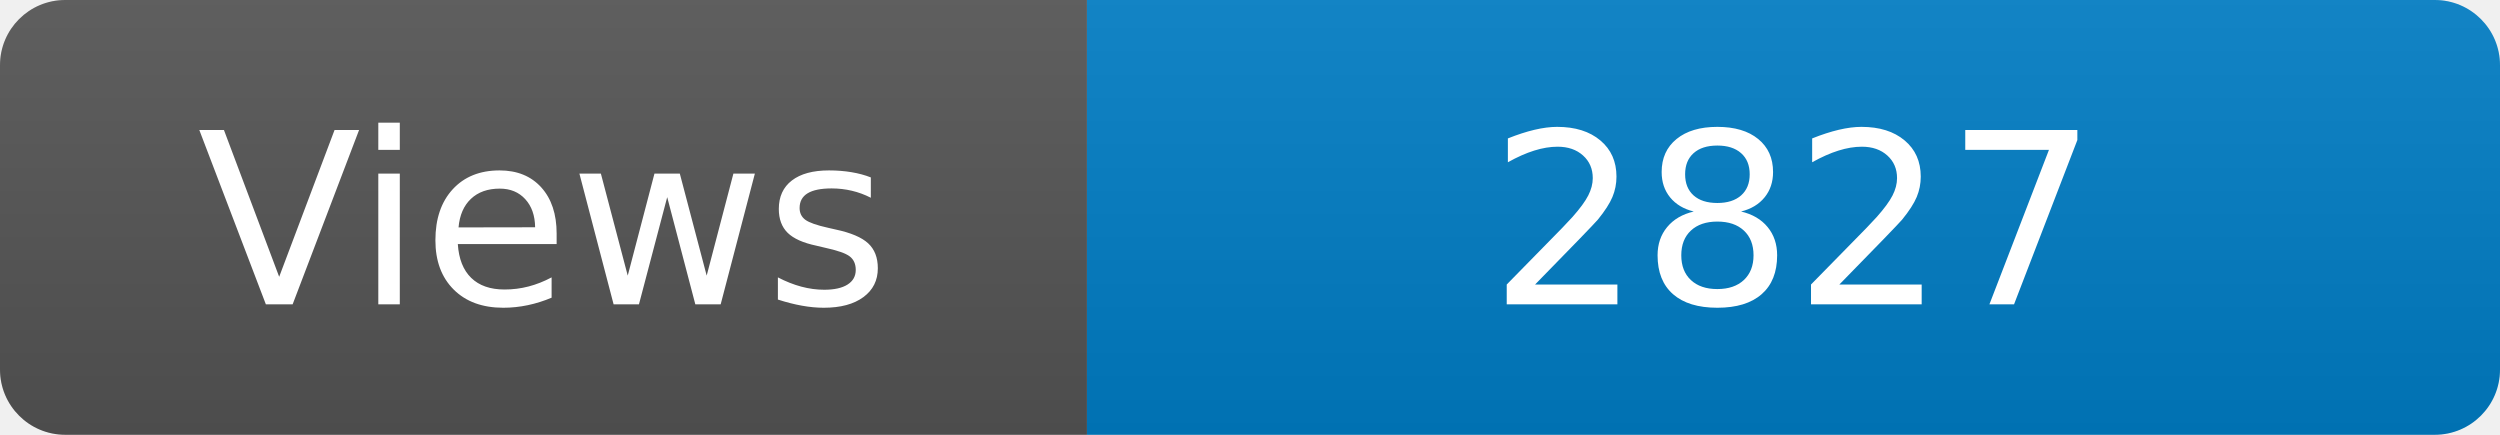
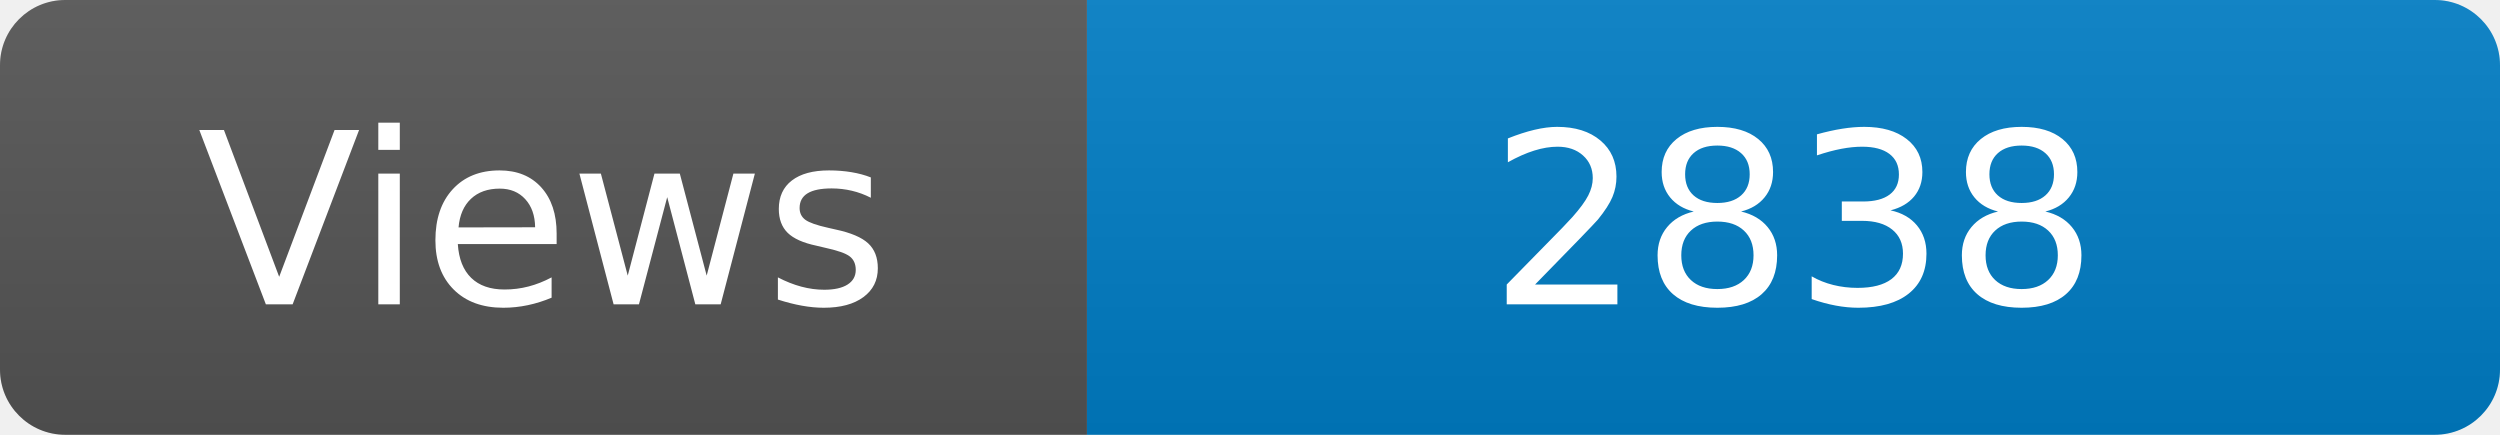
<svg xmlns="http://www.w3.org/2000/svg" width="115" height="20" role="img" aria-label="Maintained?: yes">
  <linearGradient id="s" x2="0" y2="100%">
    <stop offset="0" stop-color="#bbb" stop-opacity=".1" />
    <stop offset="1" stop-opacity=".1" />
  </linearGradient>
  <clipPath id="r">
    <rect width="115" height="20" rx="3" fill="#fff" />
  </clipPath>
  <g clip-path="url(#r)">
    <rect width="50" height="20" fill="#555" />
    <rect x="50" width="160" height="20" fill="#007ec6" />
    <rect width="115" height="20" fill="url(#s)" />
  </g>
  <g fill="#fff" text-anchor="middle" font-family="Verdana,Geneva,DejaVu Sans,sans-serif" font-size="110">
    <text x="250" y="140" transform="scale(.1)" fill="#fff">Views</text>
-     <text x="825" y="140" transform="scale(.1)" fill="#fff">2827</text>
+     <text x="825" y="140" transform="scale(.1)" fill="#fff">2838</text>
  </g>
</svg>
